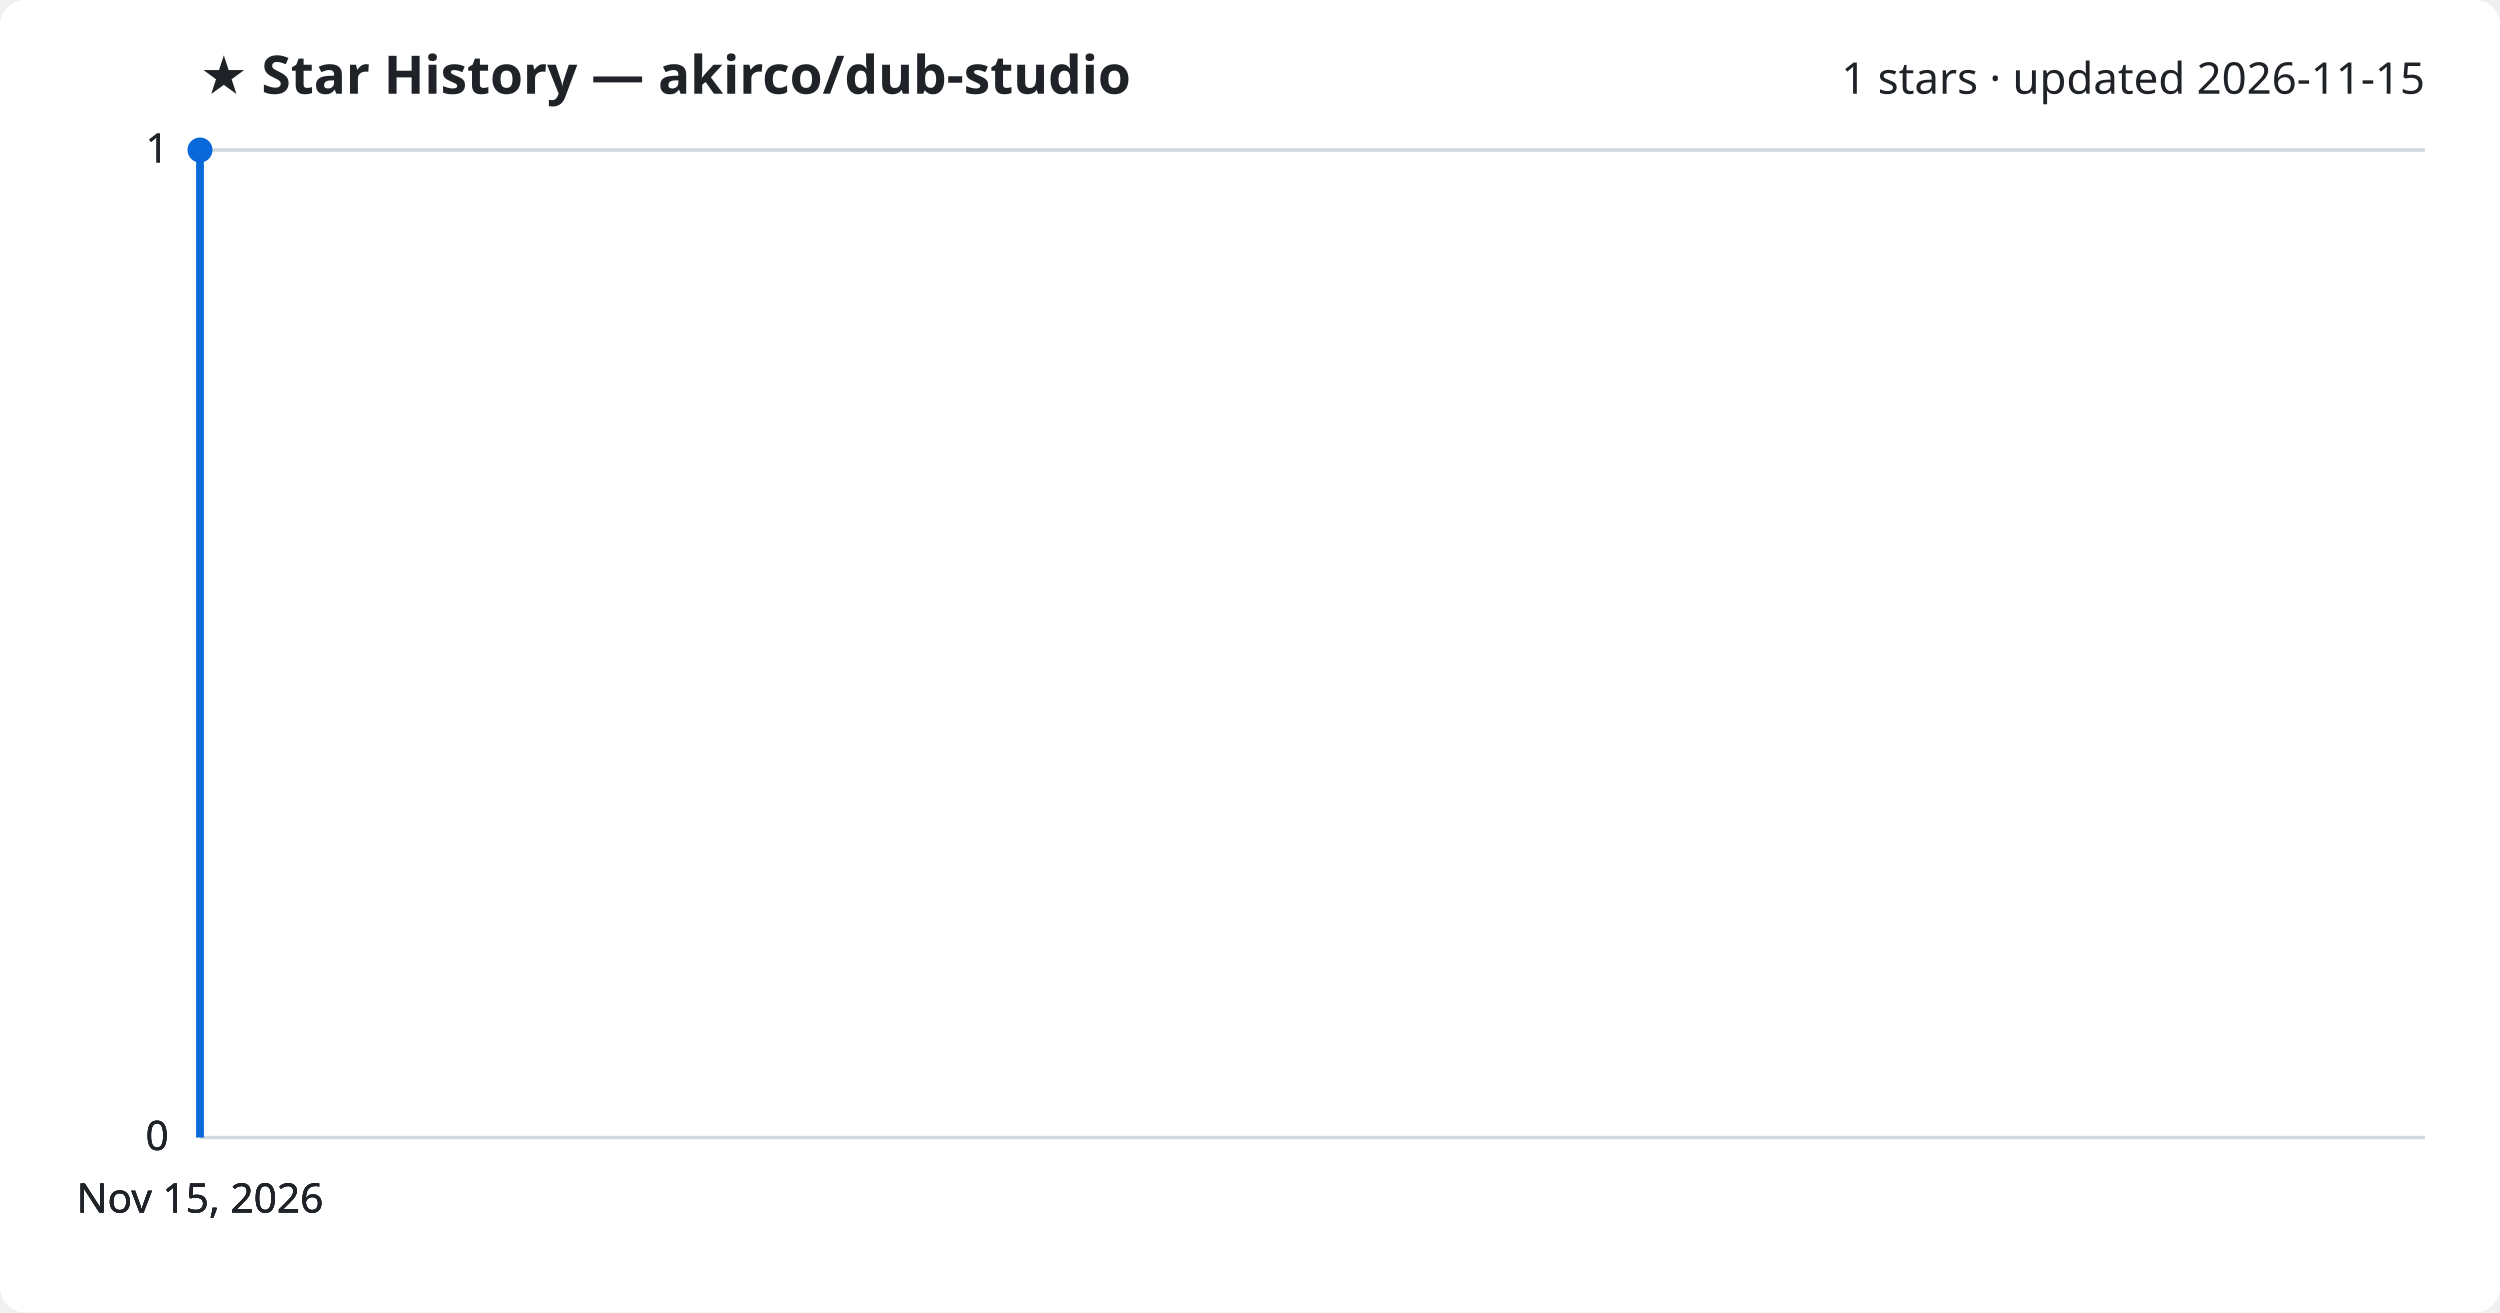
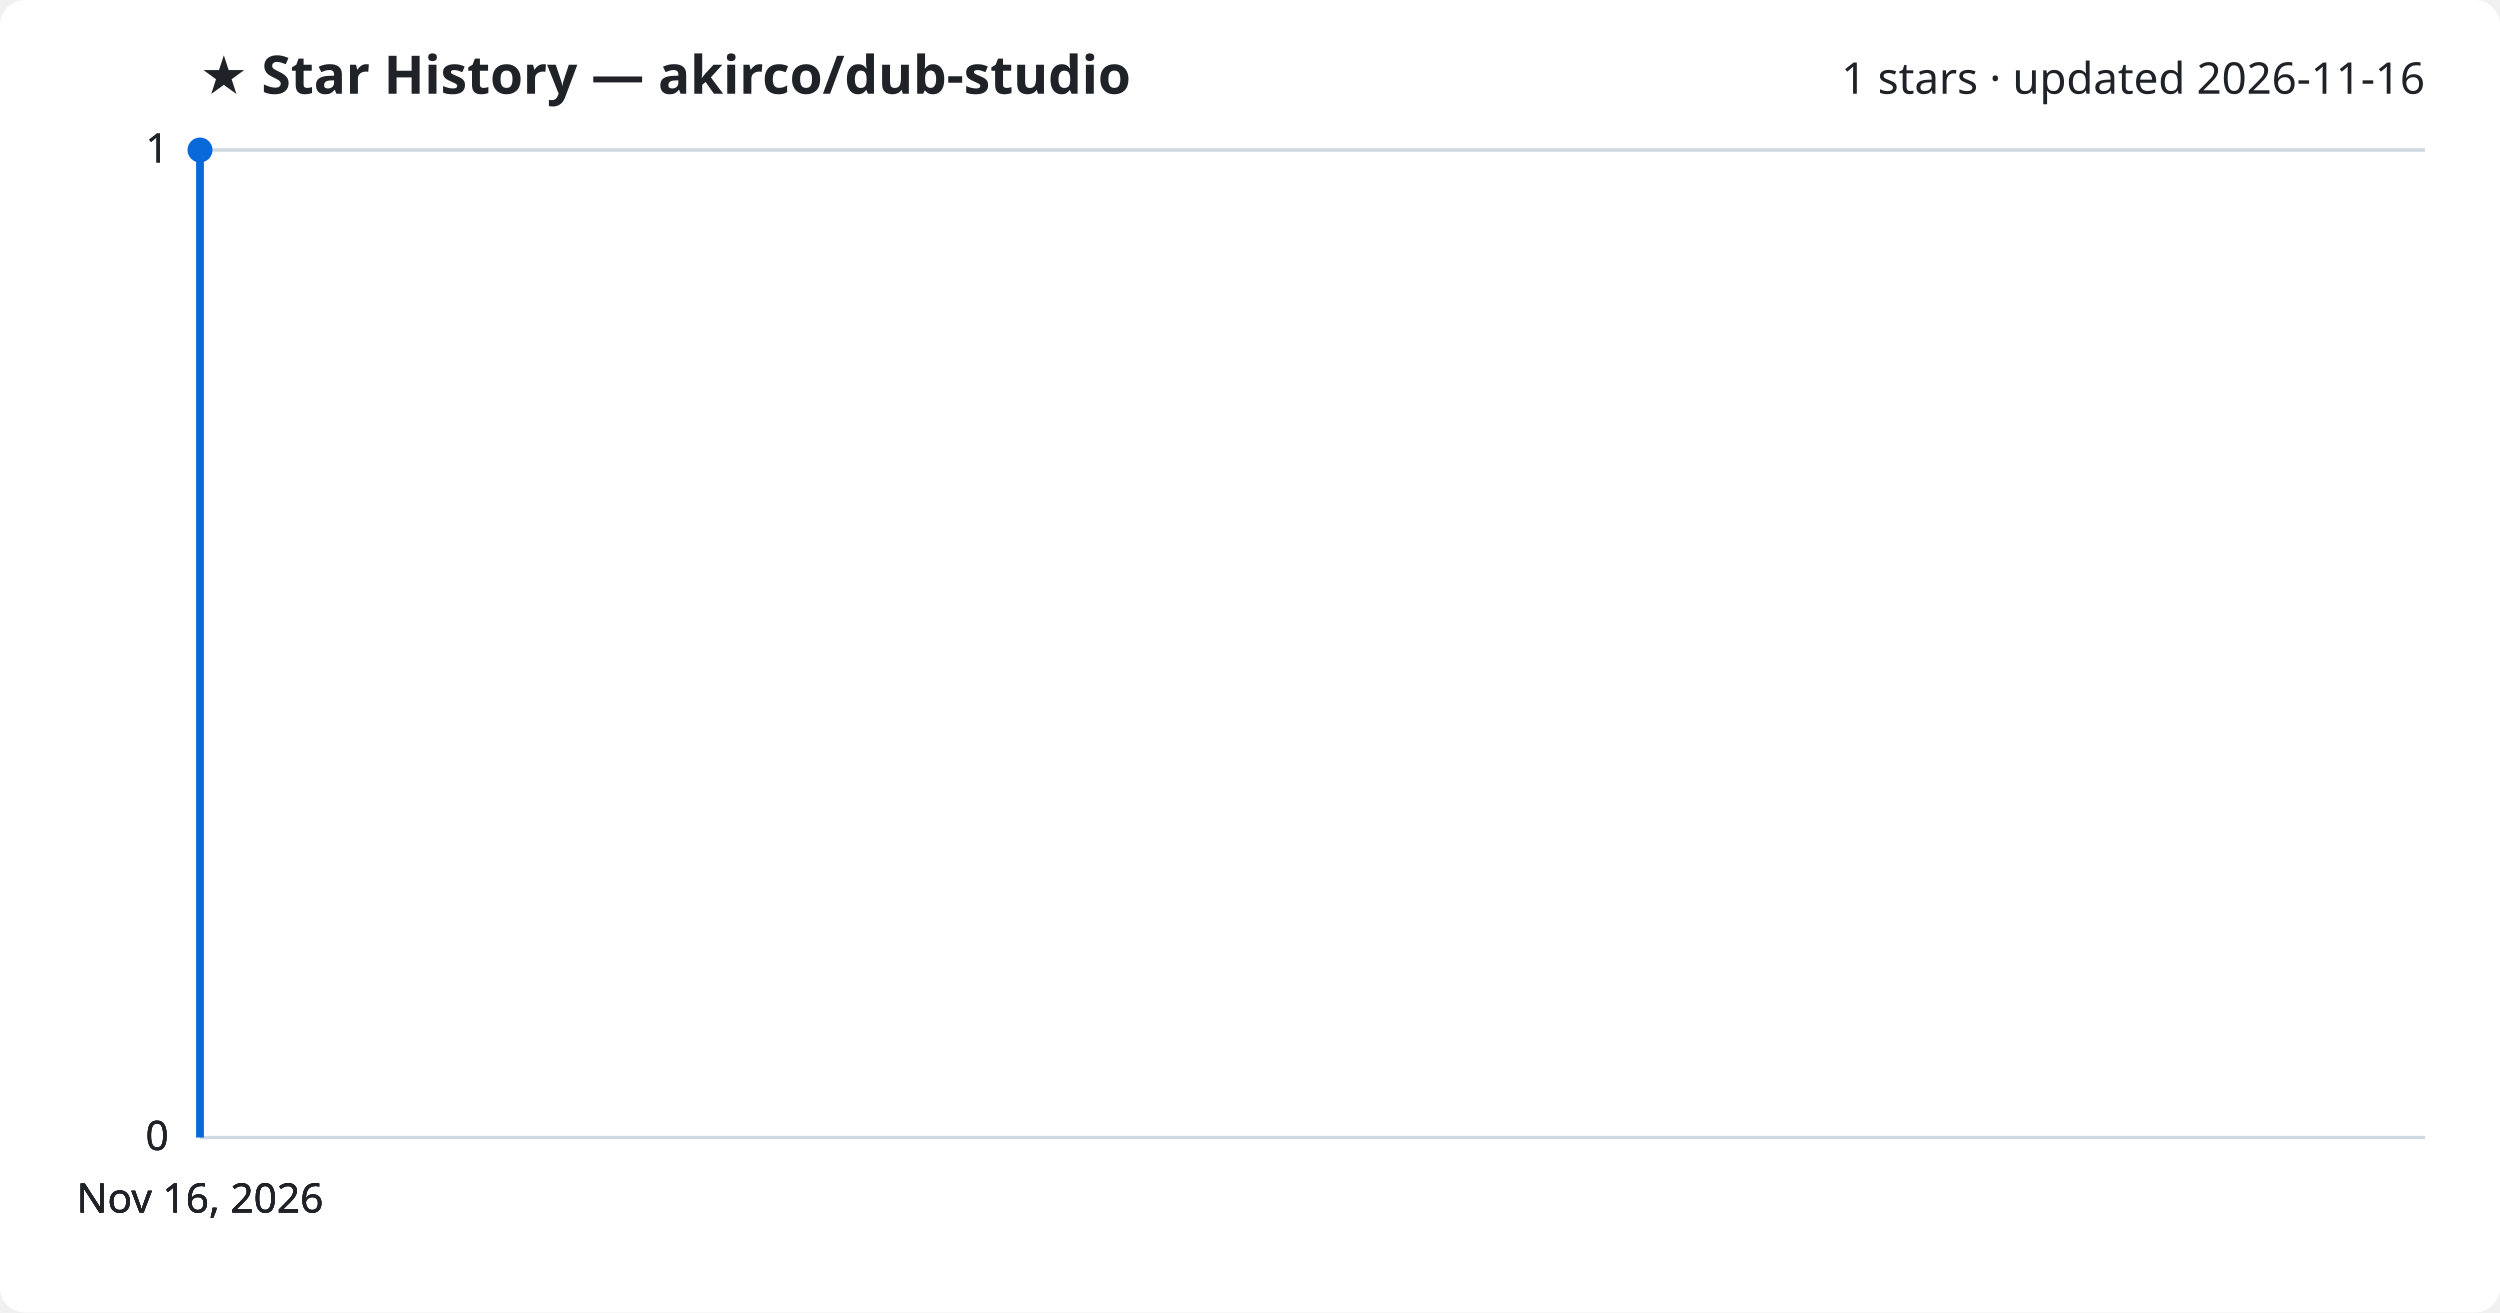
<svg xmlns="http://www.w3.org/2000/svg" viewBox="0 0 800 420" font-family="Segoe UI, sans-serif">
  <rect width="800" height="420" fill="#ffffff" rx="8" />
  <text x="64" y="30" fill="#1f2328" font-size="17" font-weight="700">★ Star History — akirco/dub-studio</text>
-   <text x="776" y="30" fill="#1f2328" font-size="14" text-anchor="end">1 stars · updated 2026-11-15</text>
+   <text x="776" y="30" fill="#1f2328" font-size="14" text-anchor="end">1 stars · updated 2026-11-16</text>
  <line x1="64" y1="364.0" x2="776" y2="364.0" stroke="#d1d9e0" stroke-width="1" />
  <text x="54" y="368.0" fill="#1f2328" font-size="13" text-anchor="end">0</text>
  <line x1="64" y1="364.0" x2="776" y2="364.0" stroke="#d1d9e0" stroke-width="1" />
  <text x="54" y="368.0" fill="#1f2328" font-size="13" text-anchor="end">0</text>
  <line x1="64" y1="364.0" x2="776" y2="364.0" stroke="#d1d9e0" stroke-width="1" />
  <text x="54" y="368.0" fill="#1f2328" font-size="13" text-anchor="end">0</text>
  <line x1="64" y1="48.0" x2="776" y2="48.0" stroke="#d1d9e0" stroke-width="1" />
  <text x="54" y="52.0" fill="#1f2328" font-size="13" text-anchor="end">1</text>
  <line x1="64" y1="48.0" x2="776" y2="48.0" stroke="#d1d9e0" stroke-width="1" />
  <text x="54" y="52.0" fill="#1f2328" font-size="13" text-anchor="end">1</text>
  <path d="M64.0,364.0 L64.0,48.0 L64.0,48.0" fill="none" stroke="#0969da" stroke-width="2.5" stroke-linejoin="round" />
  <circle cx="64.0" cy="48.0" r="4" fill="#0969da" />
-   <text x="64.0" y="388" fill="#1f2328" font-size="13" text-anchor="middle">Nov 15, 2026</text>
-   <text x="64.0" y="388" fill="#1f2328" font-size="13" text-anchor="middle">Nov 15, 2026</text>
-   <text x="64.0" y="388" fill="#1f2328" font-size="13" text-anchor="middle">Nov 15, 2026</text>
-   <text x="64.0" y="388" fill="#1f2328" font-size="13" text-anchor="middle">Nov 15, 2026</text>
+   <text x="64.0" y="388" fill="#1f2328" font-size="13" text-anchor="middle">Nov 16, 2026</text>
+   <text x="64.0" y="388" fill="#1f2328" font-size="13" text-anchor="middle">Nov 16, 2026</text>
+   <text x="64.0" y="388" fill="#1f2328" font-size="13" text-anchor="middle">Nov 16, 2026</text>
+   <text x="64.0" y="388" fill="#1f2328" font-size="13" text-anchor="middle">Nov 16, 2026</text>
</svg>
